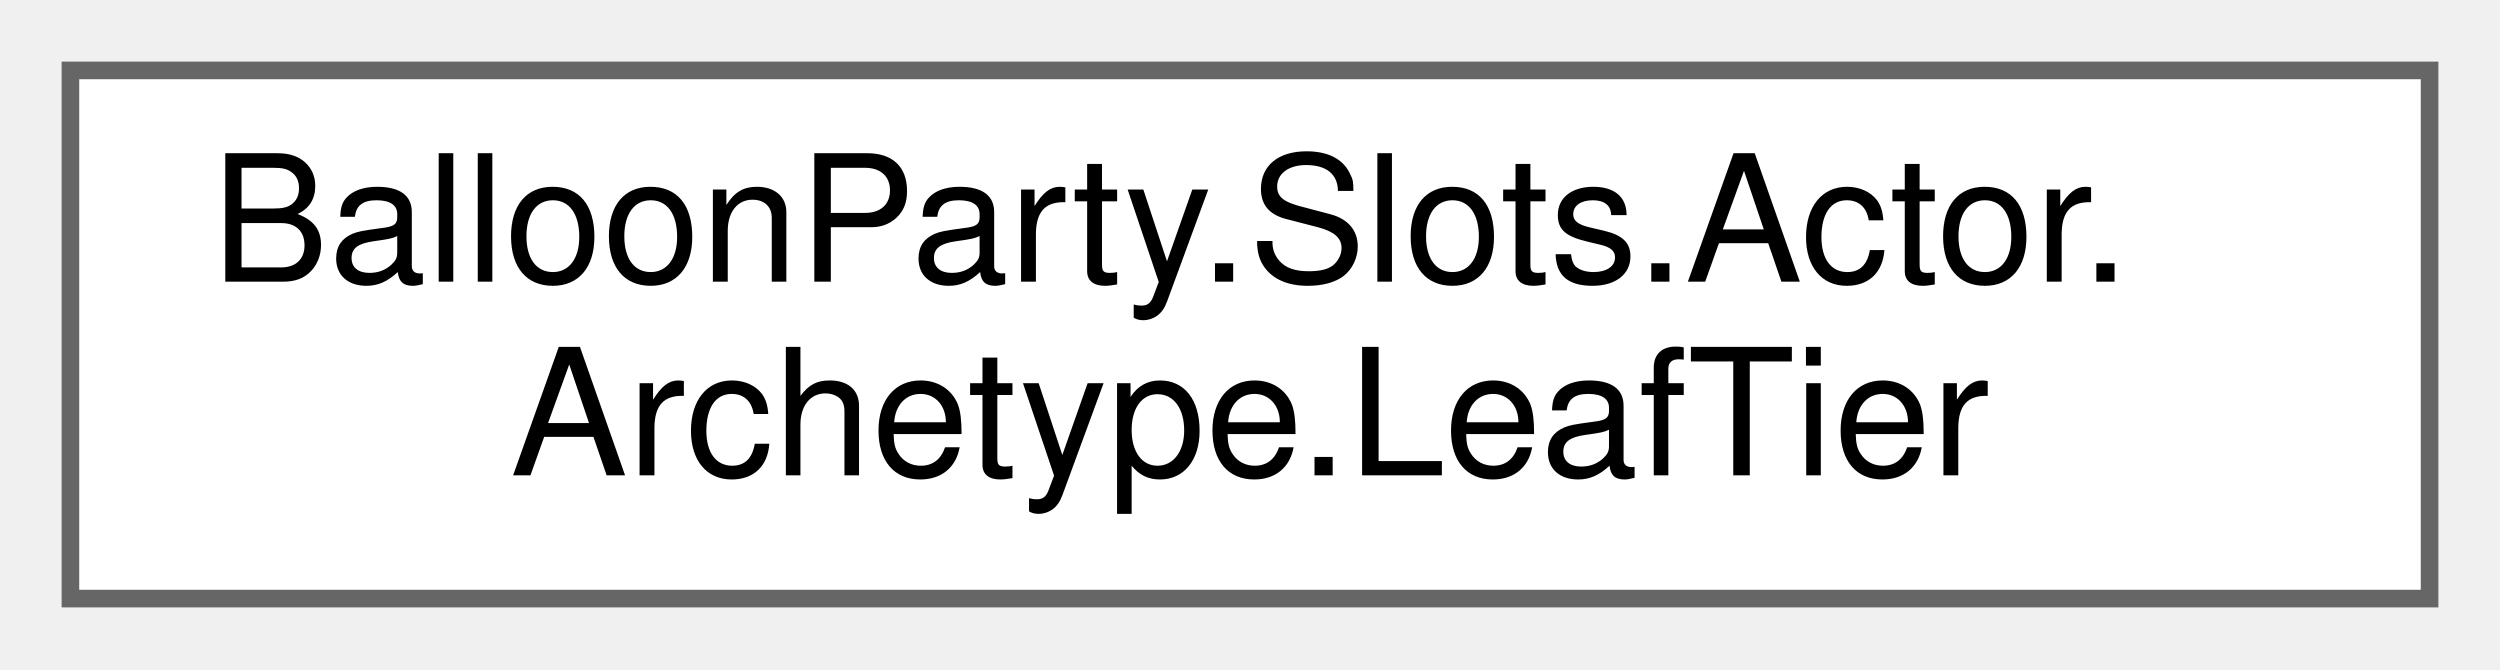
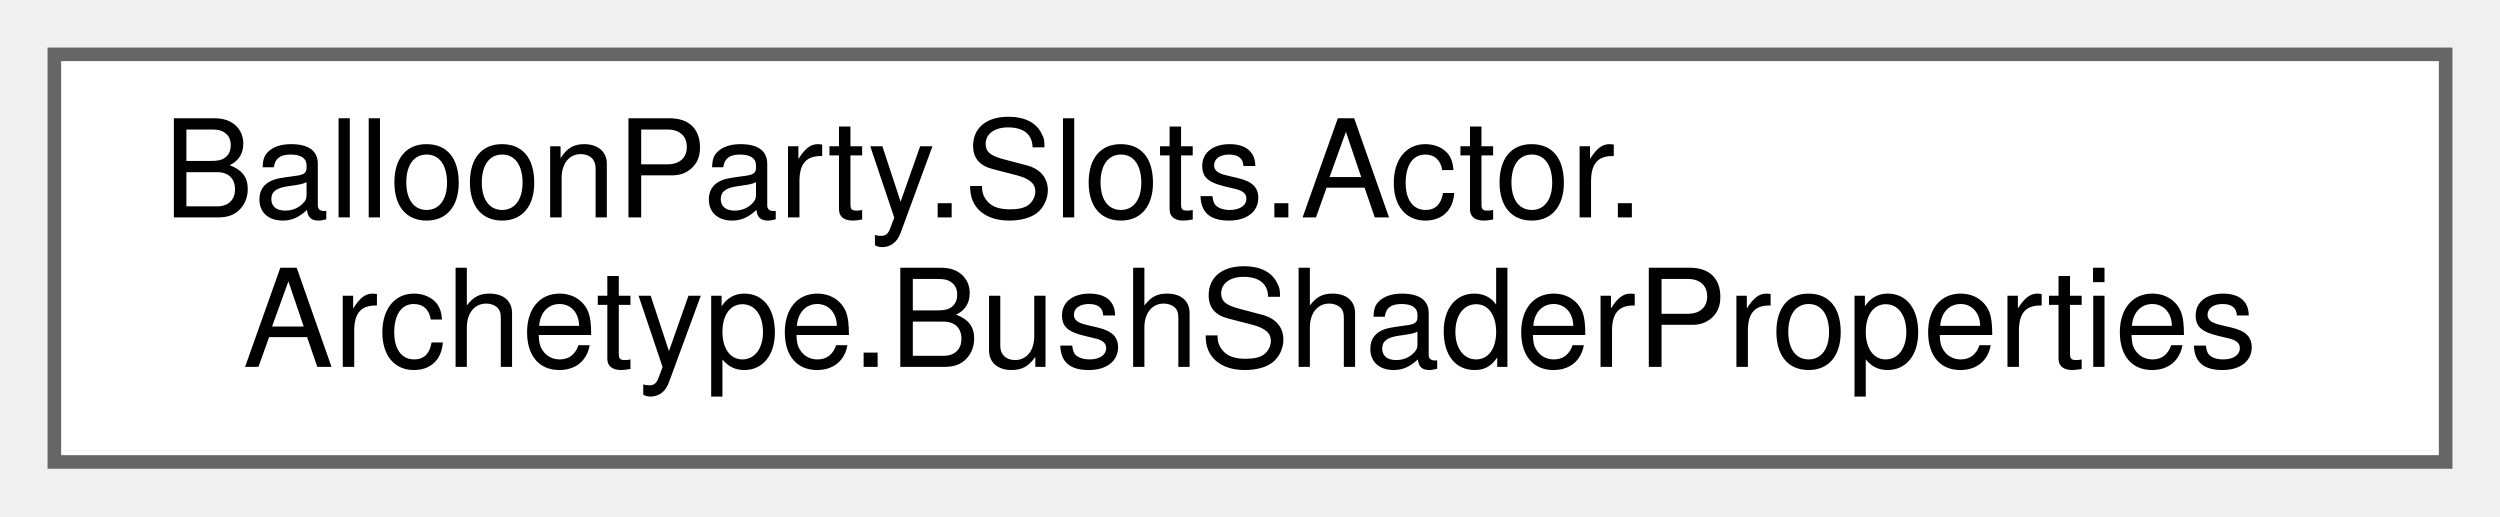
- <svg xmlns="http://www.w3.org/2000/svg" xmlns:xlink="http://www.w3.org/1999/xlink" width="142pt" height="38pt" viewBox="0.00 0.00 142.00 38.00">
+ <svg xmlns="http://www.w3.org/2000/svg" xmlns:xlink="http://www.w3.org/1999/xlink" width="184pt" height="38pt" viewBox="0.00 0.00 184.00 38.00">
  <g id="graph0" class="graph" transform="scale(1 1) rotate(0) translate(4 34)">
    <g id="Node000000" class="node">
      <g id="a_Node000000">
-         <a xlink:href="structBalloonParty_1_1Slots_1_1Actor_1_1Archetype_1_1LeafTier.html" target="_top" xlink:title="One depth tier of leaf instances for a single slot.">
-           <polygon fill="white" stroke="#666666" points="134,-30 0,-30 0,0 134,0 134,-30" />
+         <a xlink:href="classBalloonParty_1_1Slots_1_1Actor_1_1Archetype_1_1BushShaderProperties.html" target="_top" xlink:title="Leaf and branch shaders deliberately reuse the same shadow/sprite-scale prop names,...">
+           <polygon fill="white" stroke="#666666" points="176,-30 0,-30 0,0 176,0 176,-30" />
          <text text-anchor="start" x="8" y="-18" font-family="Helvetica,sans-Serif" font-size="10.00">BalloonParty.Slots.Actor.</text>
-           <text text-anchor="middle" x="67" y="-7" font-family="Helvetica,sans-Serif" font-size="10.00">Archetype.LeafTier</text>
+           <text text-anchor="middle" x="88" y="-7" font-family="Helvetica,sans-Serif" font-size="10.00">Archetype.BushShaderProperties</text>
        </a>
      </g>
    </g>
  </g>
</svg>
